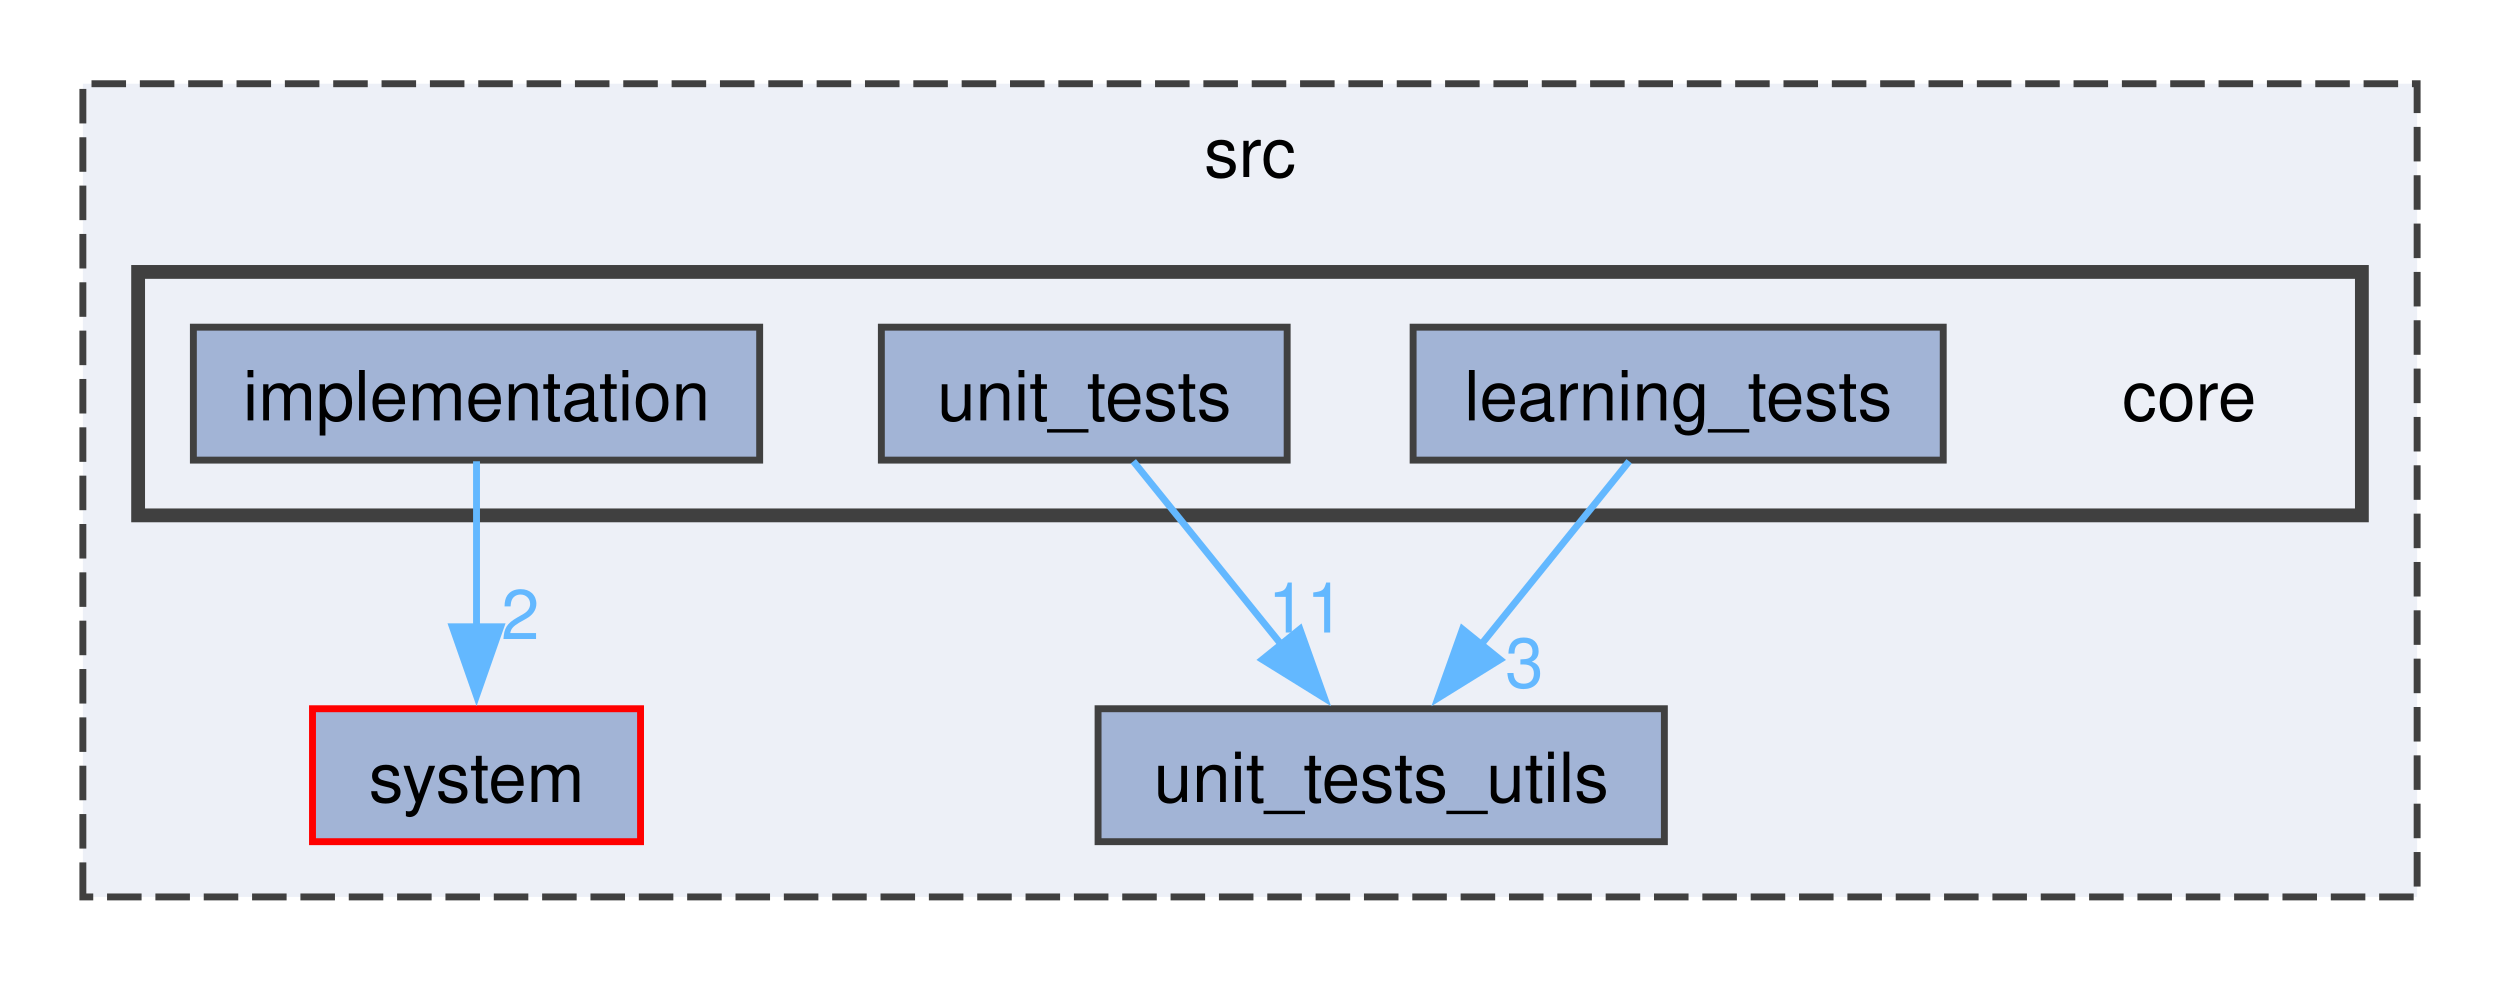
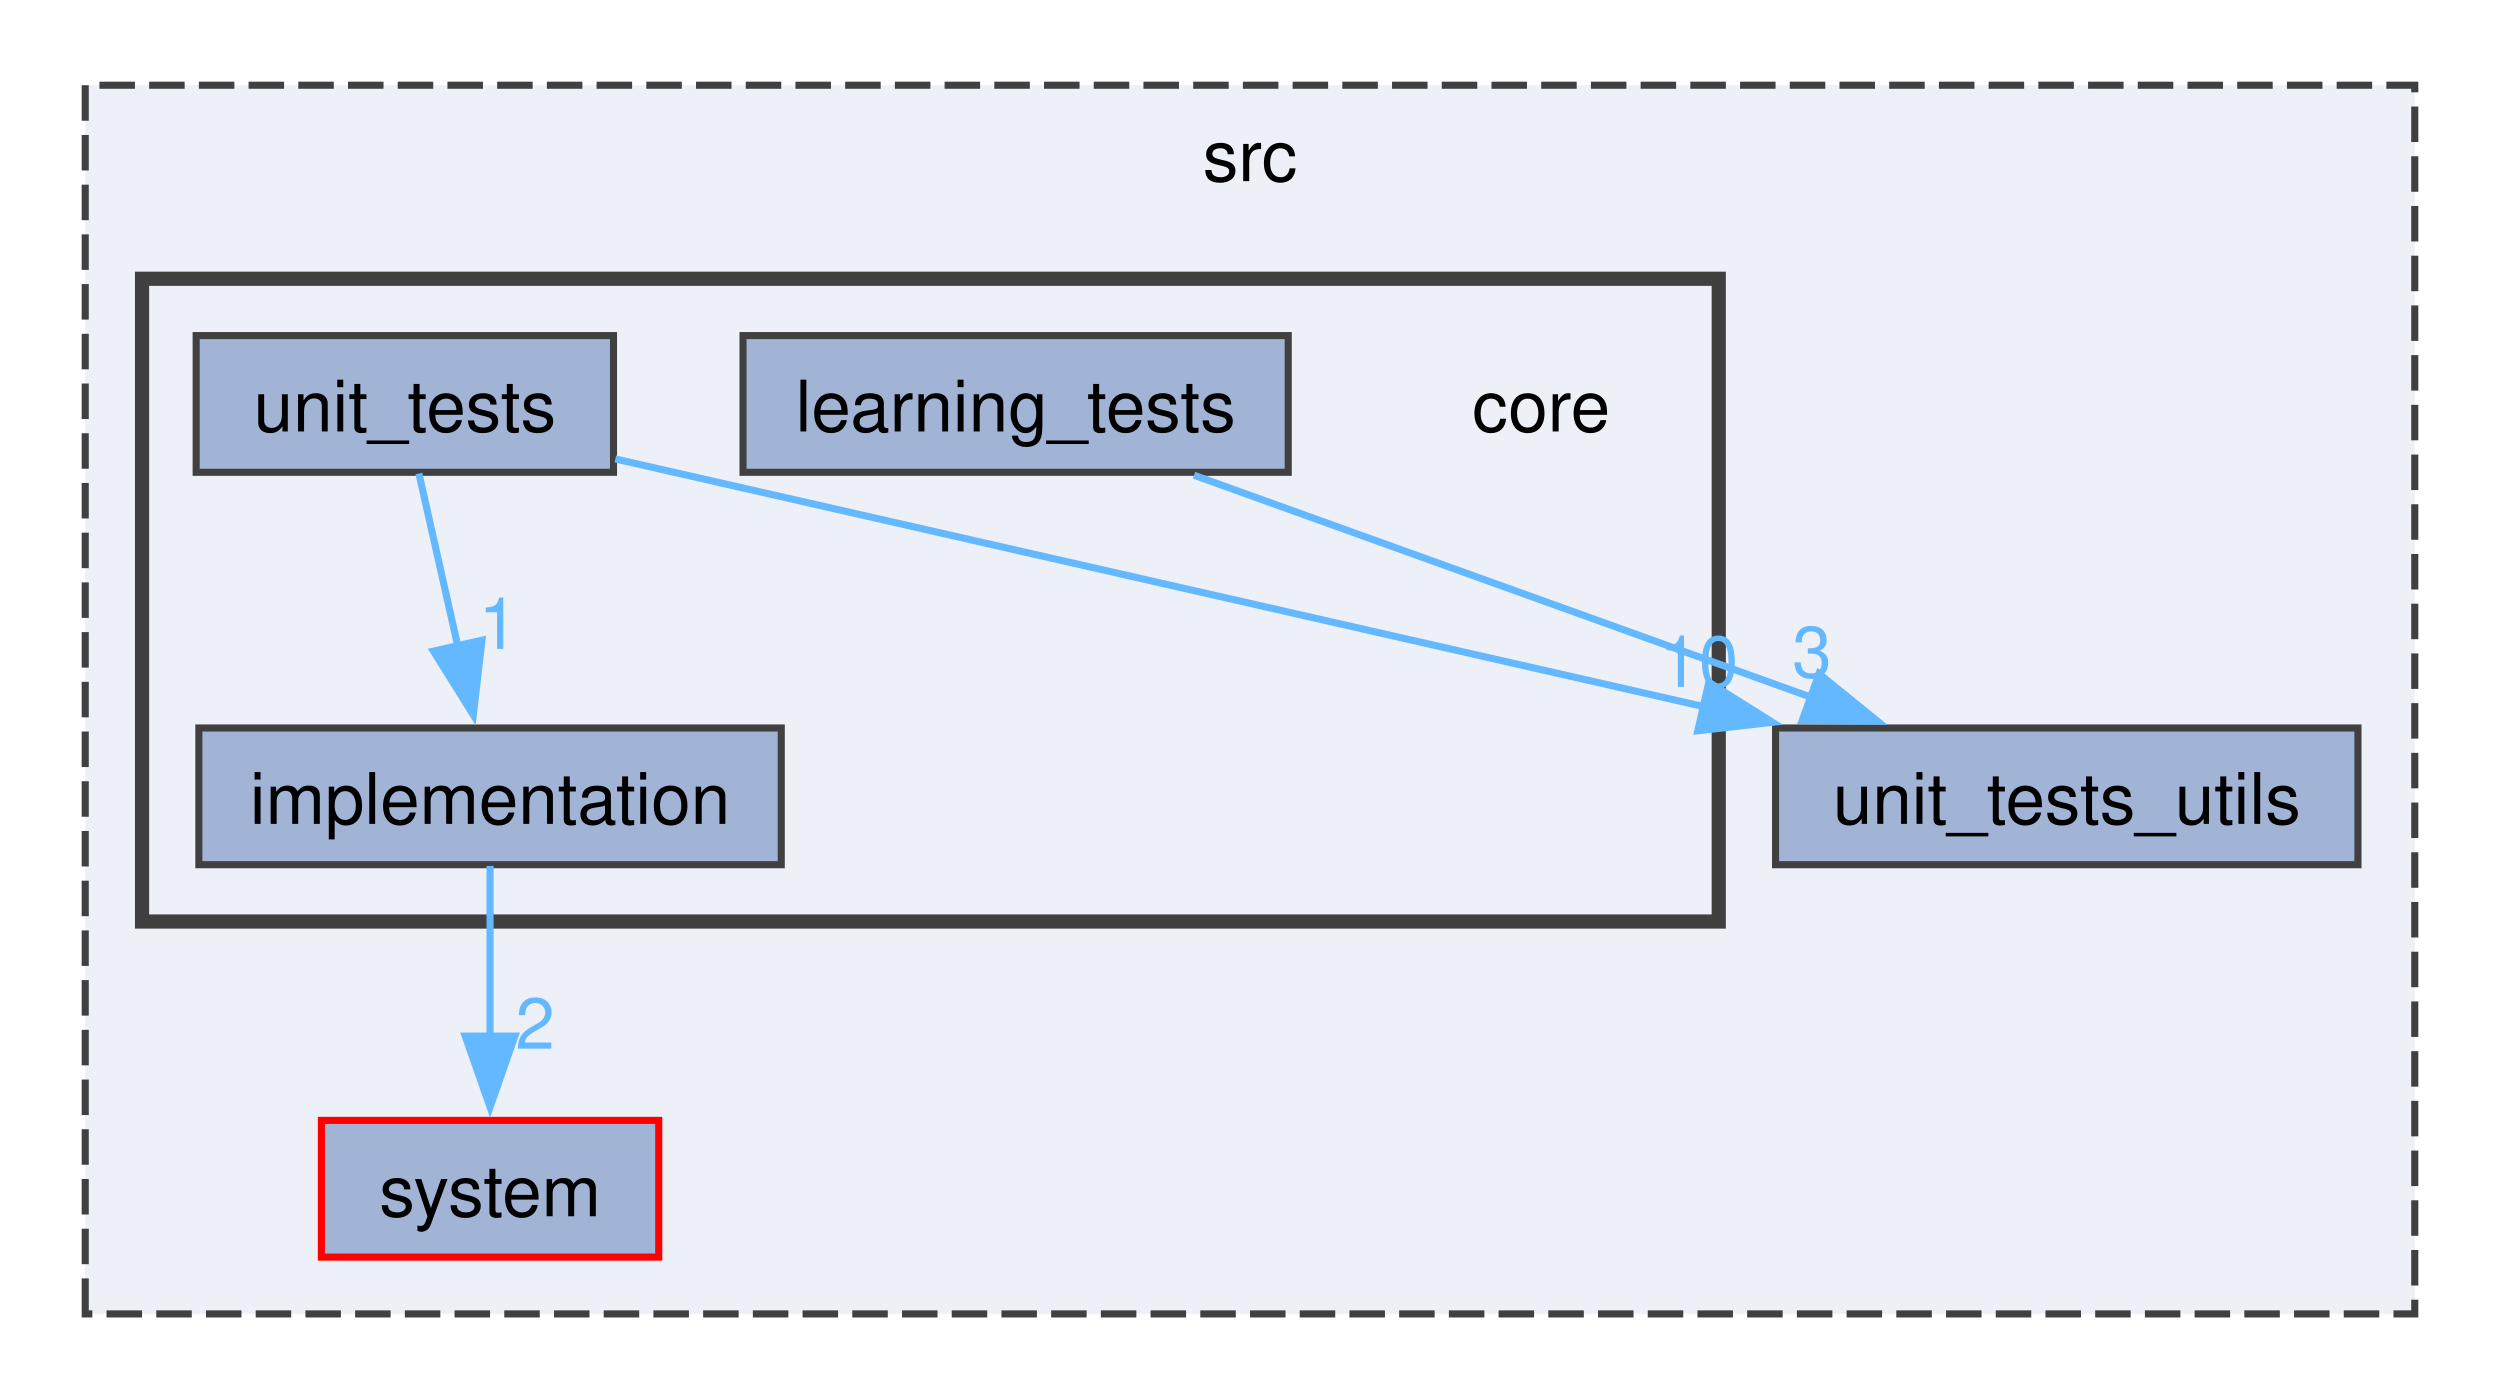
- <svg xmlns="http://www.w3.org/2000/svg" xmlns:xlink="http://www.w3.org/1999/xlink" width="362pt" height="142pt" viewBox="0.00 0.00 362.00 141.75">
-   <g id="graph0" class="graph" transform="scale(1 1) rotate(0) translate(4 137.75)">
+ <svg xmlns="http://www.w3.org/2000/svg" xmlns:xlink="http://www.w3.org/1999/xlink" width="352pt" height="197pt" viewBox="0.00 0.00 352.00 197.00">
+   <g id="graph0" class="graph" transform="scale(1 1) rotate(0) translate(4 193)">
    <g id="clust1" class="cluster">
      <g id="a_clust1">
        <a xlink:href="dir_68267d1309a1af8e8297ef4c3efbcdba.html" target="_top" xlink:title="src">
-           <polygon fill="#edf0f7" stroke="#404040" stroke-dasharray="5,2" points="8,-8 8,-125.75 346,-125.75 346,-8 8,-8" />
-           <text text-anchor="middle" x="177" y="-112.25" font-family="Helvetica,sans-Serif" font-size="10.00">src</text>
+           <polygon fill="#edf0f7" stroke="#404040" stroke-dasharray="5,2" points="8,-8 8,-181 336,-181 336,-8 8,-8" />
+           <text text-anchor="middle" x="172" y="-167.5" font-family="Helvetica,sans-Serif" font-size="10.00">src</text>
        </a>
      </g>
    </g>
    <g id="clust2" class="cluster">
      <g id="a_clust2">
        <a xlink:href="dir_aebb8dcc11953d78e620bbef0b9e2183.html" target="_top">
-           <polygon fill="#edf0f7" stroke="#404040" stroke-width="2" points="16,-63.25 16,-98.5 338,-98.5 338,-63.25 16,-63.25" />
+           <polygon fill="#edf0f7" stroke="#404040" stroke-width="2" points="16,-63.25 16,-153.75 238,-153.75 238,-63.25 16,-63.25" />
        </a>
      </g>
    </g>
    <g id="node1" class="node">
      <g id="a_node1">
        <a xlink:href="dir_d501334aeb1b78ad67cd3c72c37b1e87.html" target="_top" xlink:title="system">
          <polygon fill="#a2b4d6" stroke="red" points="88.75,-35.25 41.25,-35.25 41.25,-16 88.75,-16 88.75,-35.25" />
          <text text-anchor="middle" x="65" y="-21.75" font-family="Helvetica,sans-Serif" font-size="10.00">system</text>
        </a>
      </g>
    </g>
    <g id="node2" class="node">
      <g id="a_node2">
        <a xlink:href="dir_7650dacaa557a89ea1c633e1722b48a3.html" target="_top" xlink:title="unit_tests_utils">
-           <polygon fill="#a2b4d6" stroke="#404040" points="237,-35.25 155,-35.25 155,-16 237,-16 237,-35.25" />
-           <text text-anchor="middle" x="196" y="-21.75" font-family="Helvetica,sans-Serif" font-size="10.00">unit_tests_utils</text>
+           <polygon fill="#a2b4d6" stroke="#404040" points="328,-90.5 246,-90.5 246,-71.25 328,-71.25 328,-90.5" />
+           <text text-anchor="middle" x="287" y="-77" font-family="Helvetica,sans-Serif" font-size="10.00">unit_tests_utils</text>
        </a>
      </g>
    </g>
    <g id="node3" class="node">
-       <text text-anchor="middle" x="313" y="-77" font-family="Helvetica,sans-Serif" font-size="10.00">core</text>
+       <text text-anchor="middle" x="213" y="-132.25" font-family="Helvetica,sans-Serif" font-size="10.00">core</text>
    </g>
    <g id="node4" class="node">
      <g id="a_node4">
        <a xlink:href="dir_87c669b9d6c8f55bdba2affd1ef7d1e5.html" target="_top" xlink:title="implementation">
          <polygon fill="#a2b4d6" stroke="#404040" points="106,-90.5 24,-90.5 24,-71.25 106,-71.25 106,-90.5" />
          <text text-anchor="middle" x="65" y="-77" font-family="Helvetica,sans-Serif" font-size="10.00">implementation</text>
        </a>
      </g>
    </g>
    <g id="edge1" class="edge">
      <g id="a_edge1">
        <a xlink:href="dir_000015_000041.html" target="_top">
          <path fill="none" stroke="#63b8ff" d="M65,-71.08C65,-64.57 65,-55.42 65,-47.12" />
          <polygon fill="#63b8ff" stroke="#63b8ff" points="68.5,-47.12 65,-37.12 61.5,-47.12 68.5,-47.12" />
        </a>
      </g>
      <g id="a_edge1-headlabel">
        <a xlink:href="dir_000015_000041.html" target="_top" xlink:title="2">
          <text text-anchor="middle" x="71.34" y="-45.33" font-family="Helvetica,sans-Serif" font-size="10.00" fill="#63b8ff">2</text>
        </a>
      </g>
    </g>
    <g id="node5" class="node">
      <g id="a_node5">
        <a xlink:href="dir_ee6bbf28e4cb5680fee71fba6192e1a3.html" target="_top" xlink:title="learning_tests">
-           <polygon fill="#a2b4d6" stroke="#404040" points="277.38,-90.5 200.62,-90.5 200.62,-71.25 277.38,-71.25 277.38,-90.5" />
-           <text text-anchor="middle" x="239" y="-77" font-family="Helvetica,sans-Serif" font-size="10.00">learning_tests</text>
+           <polygon fill="#a2b4d6" stroke="#404040" points="177.38,-145.75 100.62,-145.75 100.62,-126.5 177.38,-126.5 177.38,-145.75" />
+           <text text-anchor="middle" x="139" y="-132.25" font-family="Helvetica,sans-Serif" font-size="10.00">learning_tests</text>
        </a>
      </g>
    </g>
    <g id="edge2" class="edge">
      <g id="a_edge2">
        <a xlink:href="dir_000025_000051.html" target="_top">
-           <path fill="none" stroke="#63b8ff" d="M231.9,-71.08C226.08,-63.88 217.67,-53.46 210.44,-44.51" />
-           <polygon fill="#63b8ff" stroke="#63b8ff" points="213.21,-42.37 204.21,-36.79 207.77,-46.77 213.21,-42.37" />
+           <path fill="none" stroke="#63b8ff" d="M164.11,-126.09C188.03,-117.49 224.28,-104.44 251.22,-94.75" />
+           <polygon fill="#63b8ff" stroke="#63b8ff" points="252.12,-98.14 260.35,-91.46 249.75,-91.56 252.12,-98.14" />
        </a>
      </g>
      <g id="a_edge2-headlabel">
        <a xlink:href="dir_000025_000051.html" target="_top" xlink:title="3">
-           <text text-anchor="middle" x="216.73" y="-38.33" font-family="Helvetica,sans-Serif" font-size="10.00" fill="#63b8ff">3</text>
+           <text text-anchor="middle" x="251.12" y="-97.64" font-family="Helvetica,sans-Serif" font-size="10.00" fill="#63b8ff">3</text>
        </a>
      </g>
    </g>
    <g id="node6" class="node">
      <g id="a_node6">
        <a xlink:href="dir_234730737d8a85ddedf05a632dda0982.html" target="_top" xlink:title="unit_tests">
-           <polygon fill="#a2b4d6" stroke="#404040" points="182.38,-90.5 123.62,-90.5 123.62,-71.25 182.38,-71.25 182.38,-90.5" />
-           <text text-anchor="middle" x="153" y="-77" font-family="Helvetica,sans-Serif" font-size="10.00">unit_tests</text>
+           <polygon fill="#a2b4d6" stroke="#404040" points="82.38,-145.75 23.62,-145.75 23.62,-126.5 82.38,-126.5 82.38,-145.75" />
+           <text text-anchor="middle" x="53" y="-132.25" font-family="Helvetica,sans-Serif" font-size="10.00">unit_tests</text>
        </a>
      </g>
    </g>
    <g id="edge3" class="edge">
      <g id="a_edge3">
        <a xlink:href="dir_000045_000051.html" target="_top">
-           <path fill="none" stroke="#63b8ff" d="M160.1,-71.08C165.92,-63.88 174.33,-53.46 181.56,-44.51" />
-           <polygon fill="#63b8ff" stroke="#63b8ff" points="184.23,-46.77 187.79,-36.79 178.79,-42.37 184.23,-46.77" />
+           <path fill="none" stroke="#63b8ff" d="M82.64,-128.38C121.15,-119.62 189.01,-104.17 235.91,-93.5" />
+           <polygon fill="#63b8ff" stroke="#63b8ff" points="236.6,-96.93 245.57,-91.3 235.05,-90.11 236.6,-96.93" />
        </a>
      </g>
      <g id="a_edge3-headlabel">
-         <a xlink:href="dir_000045_000051.html" target="_top" xlink:title="11">
-           <text text-anchor="middle" x="185.14" y="-46.29" font-family="Helvetica,sans-Serif" font-size="10.00" fill="#63b8ff">11</text>
+         <a xlink:href="dir_000045_000051.html" target="_top" xlink:title="10">
+           <text text-anchor="middle" x="235.2" y="-96.29" font-family="Helvetica,sans-Serif" font-size="10.00" fill="#63b8ff">10</text>
+         </a>
+       </g>
+     </g>
+     <g id="edge4" class="edge">
+       <g id="a_edge4">
+         <a xlink:href="dir_000045_000015.html" target="_top">
+           <path fill="none" stroke="#63b8ff" d="M54.98,-126.33C56.47,-119.74 58.56,-110.46 60.45,-102.07" />
+           <polygon fill="#63b8ff" stroke="#63b8ff" points="63.86,-102.86 62.64,-92.34 57.03,-101.32 63.86,-102.86" />
+         </a>
+       </g>
+       <g id="a_edge4-headlabel">
+         <a xlink:href="dir_000045_000015.html" target="_top" xlink:title="1">
+           <text text-anchor="middle" x="66.17" y="-101.64" font-family="Helvetica,sans-Serif" font-size="10.00" fill="#63b8ff">1</text>
        </a>
      </g>
    </g>
  </g>
</svg>
